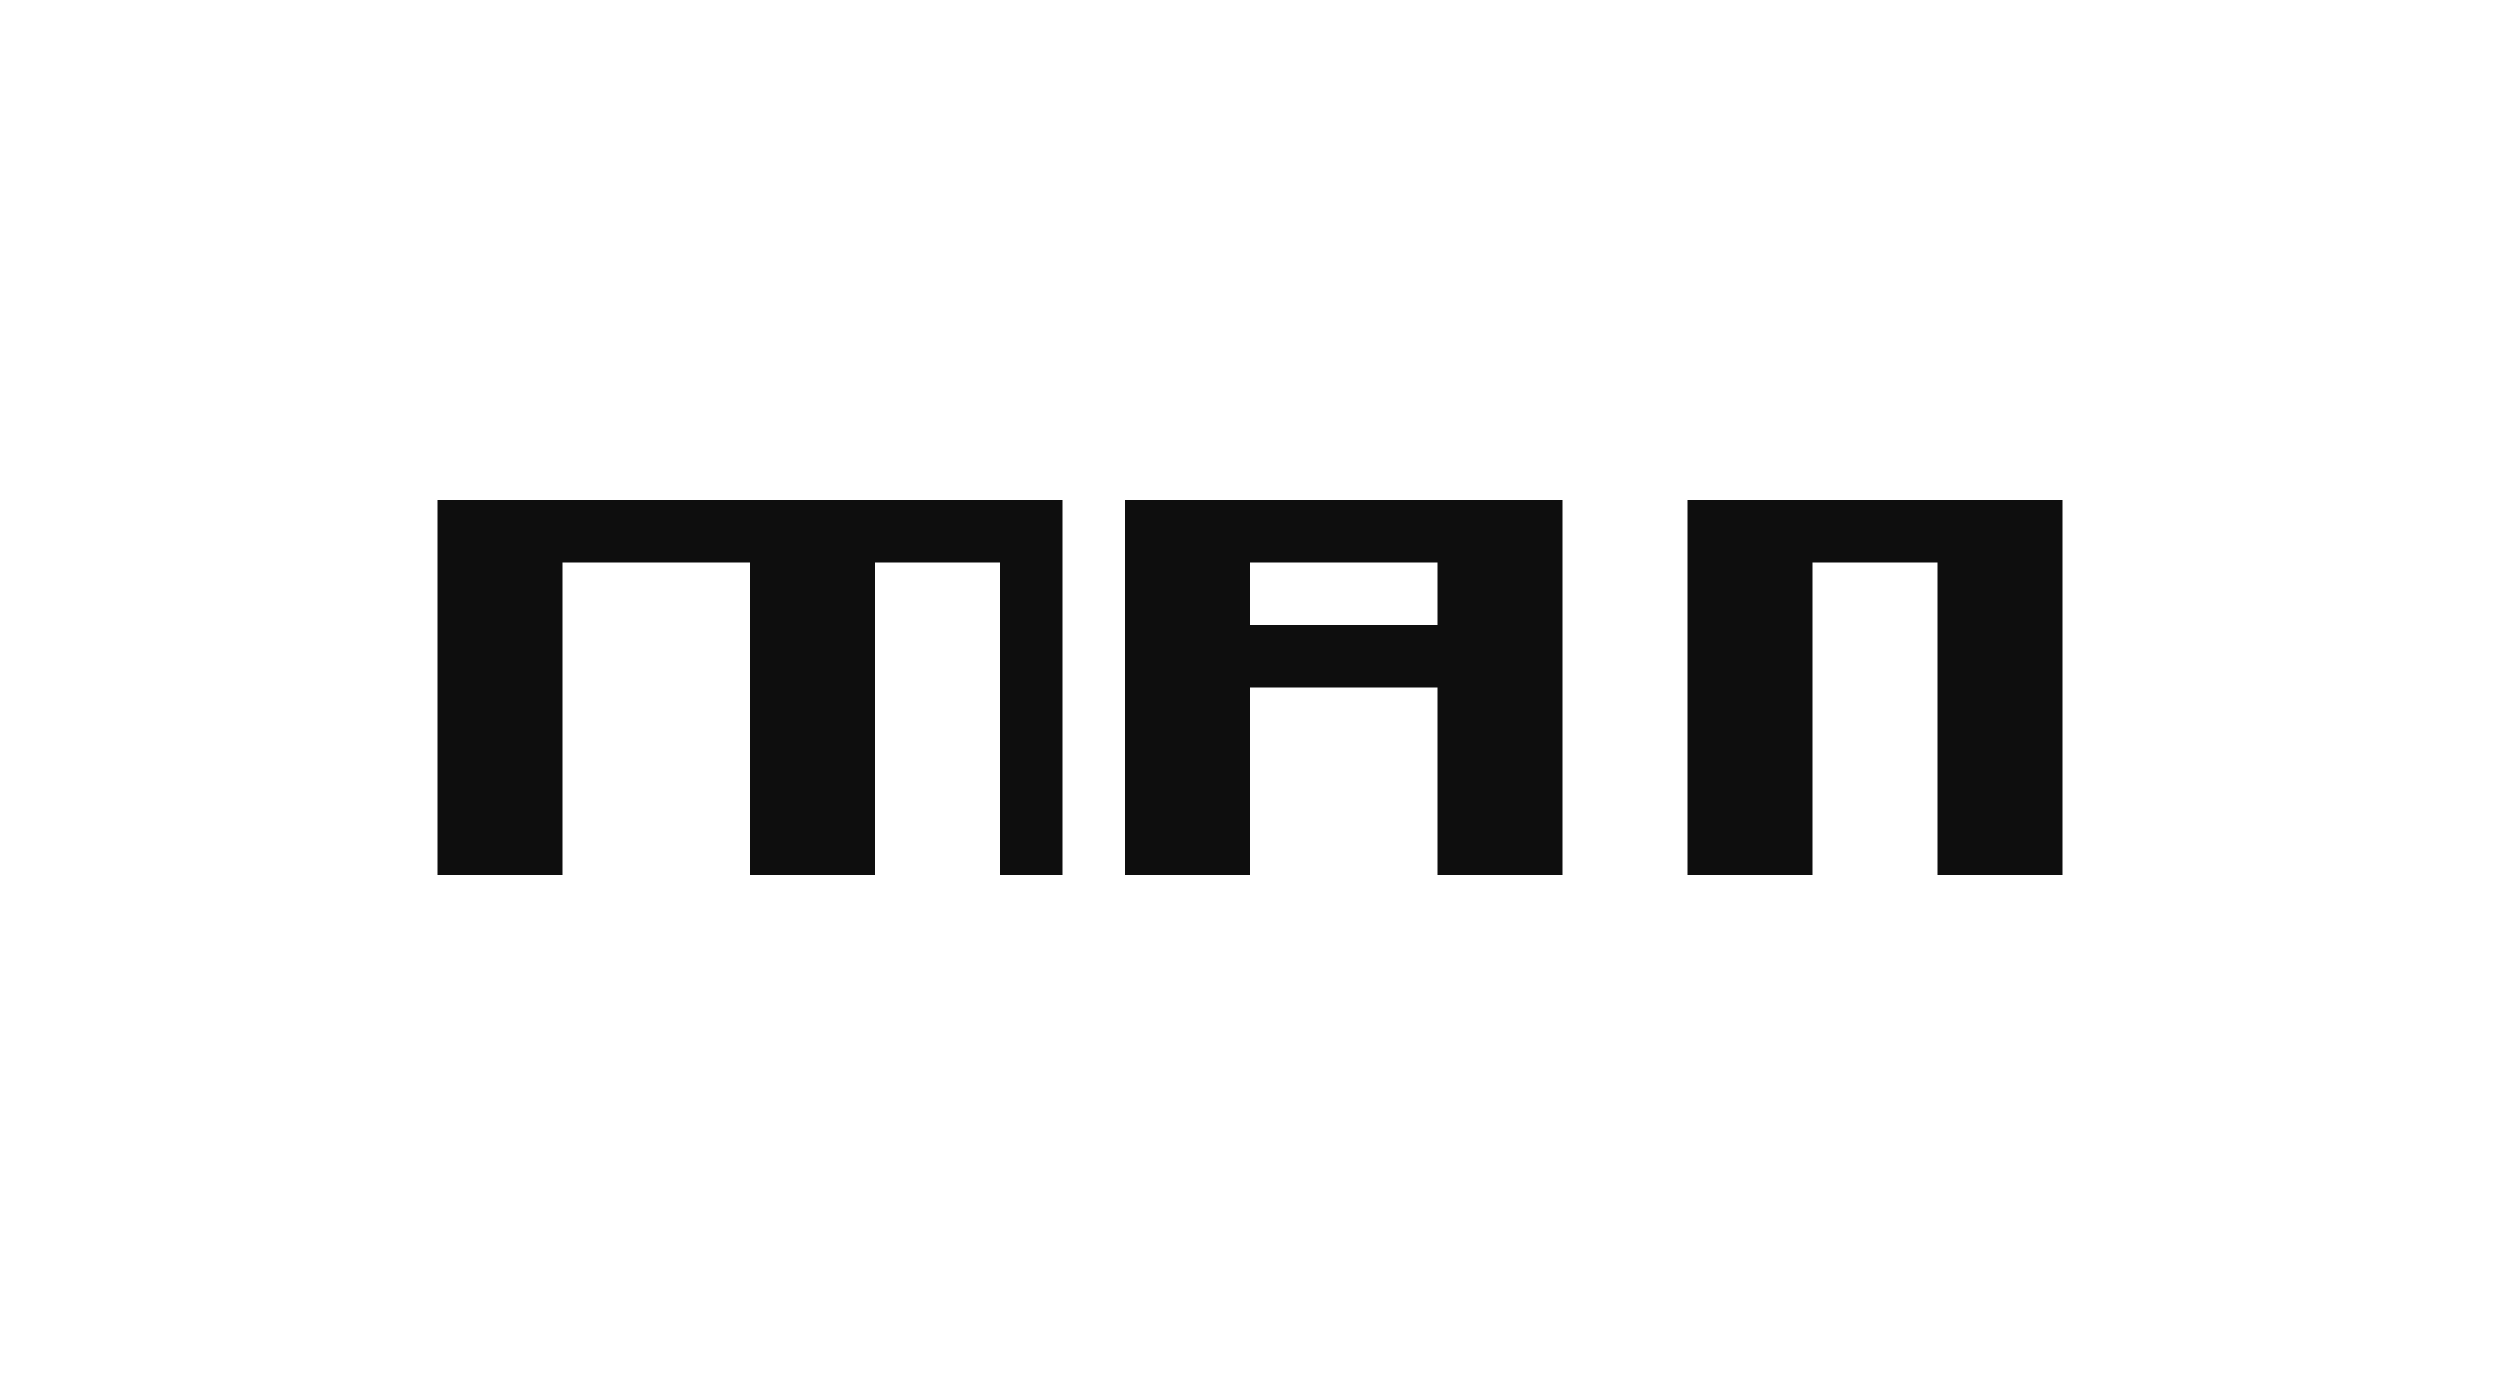
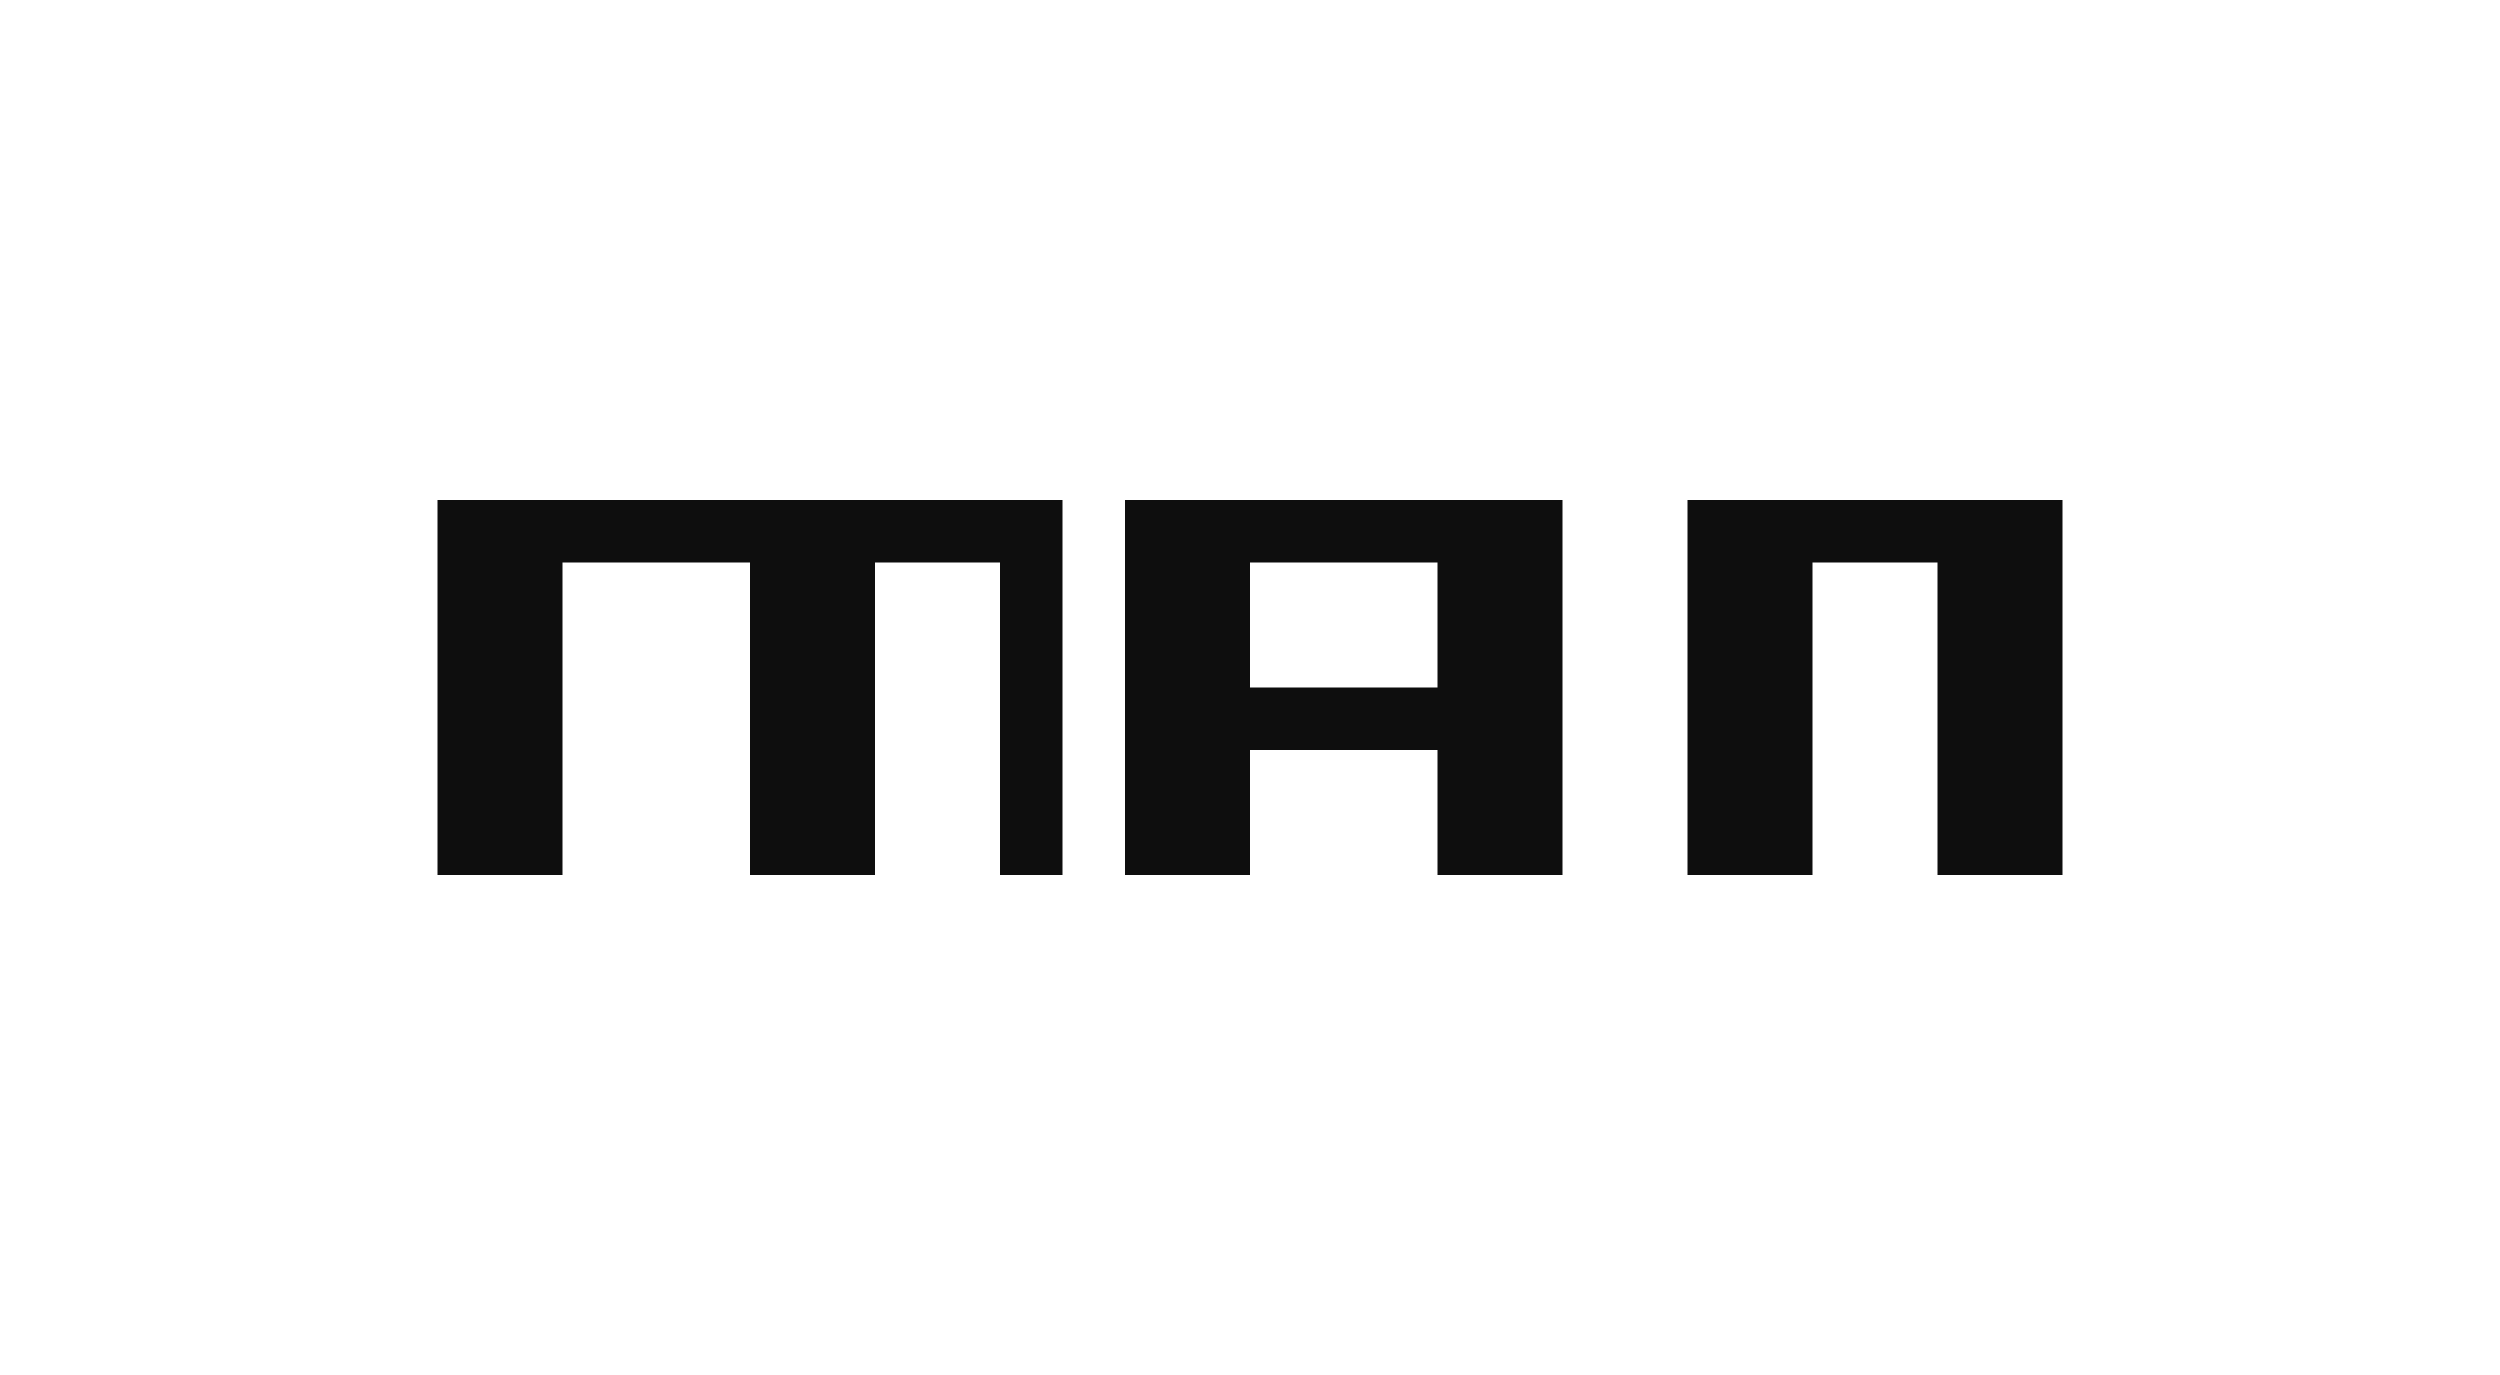
<svg xmlns="http://www.w3.org/2000/svg" width="40" height="22" version="1.1">
  <g transform="translate(-2)" fill="#0e0e0e">
-     <path d="m20 8v6h2v-3h3v3h2v-6zm2 1h3v1h-3z" />
+     <path d="m20 8v6h2v-2h3v2h2v-6zm2 1h3v2h-3z" />
    <path d="m9 8v6h2v-5h3v5h2v-5h2v5h1v-6h-5z" />
    <path d="m29 8v6h2v-5h2v5h2v-6z" />
  </g>
</svg>
